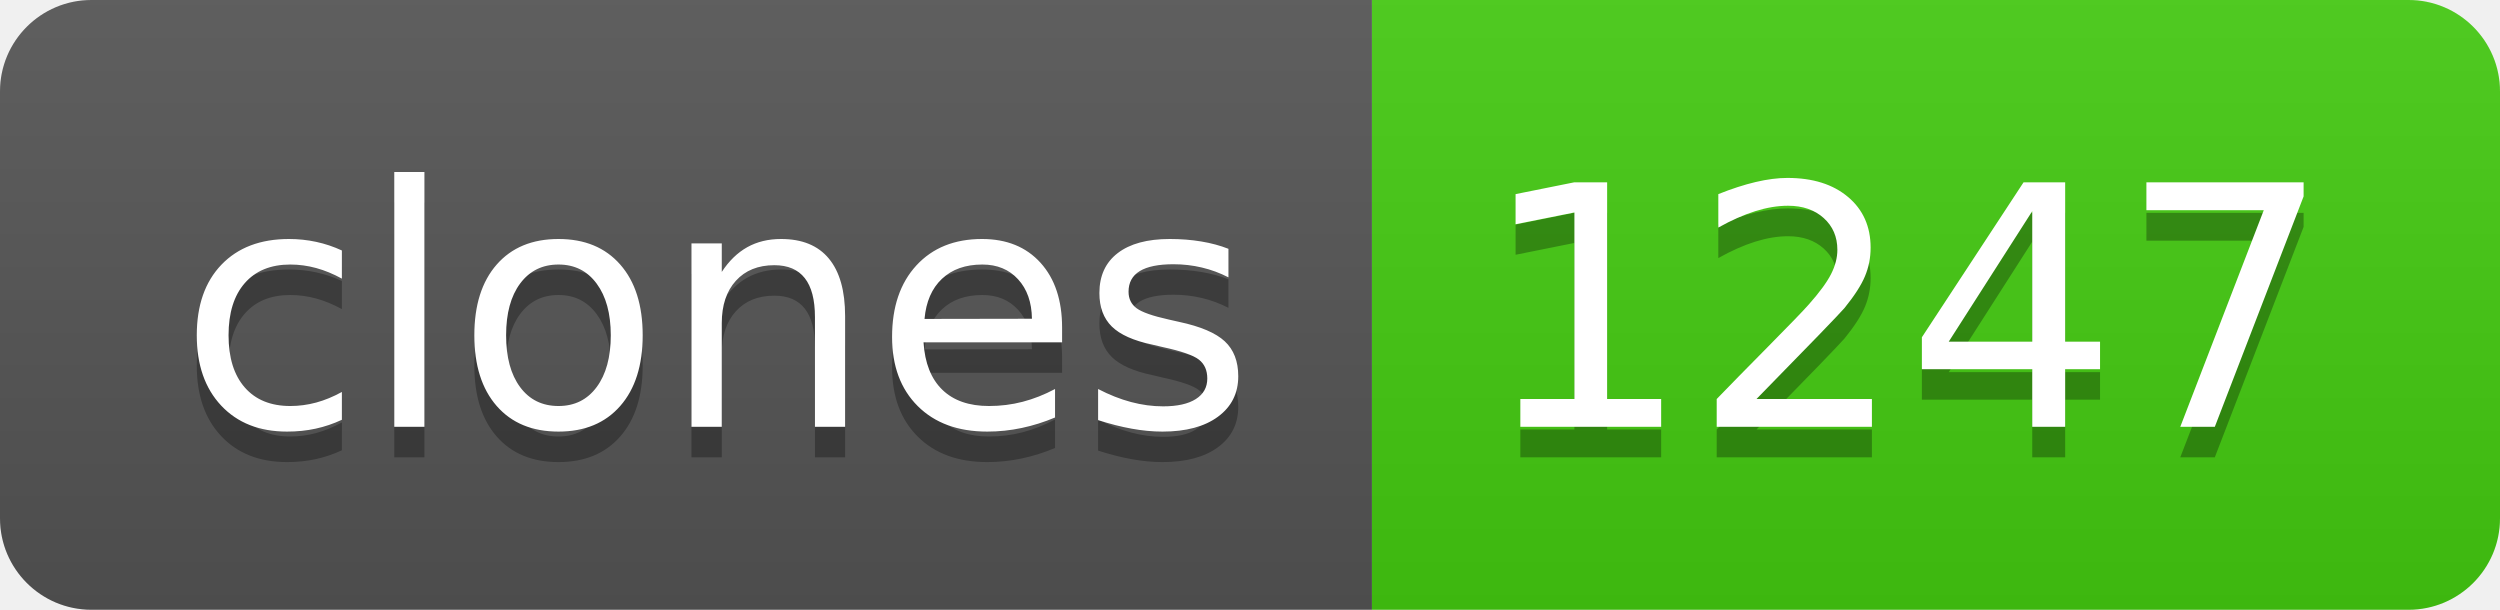
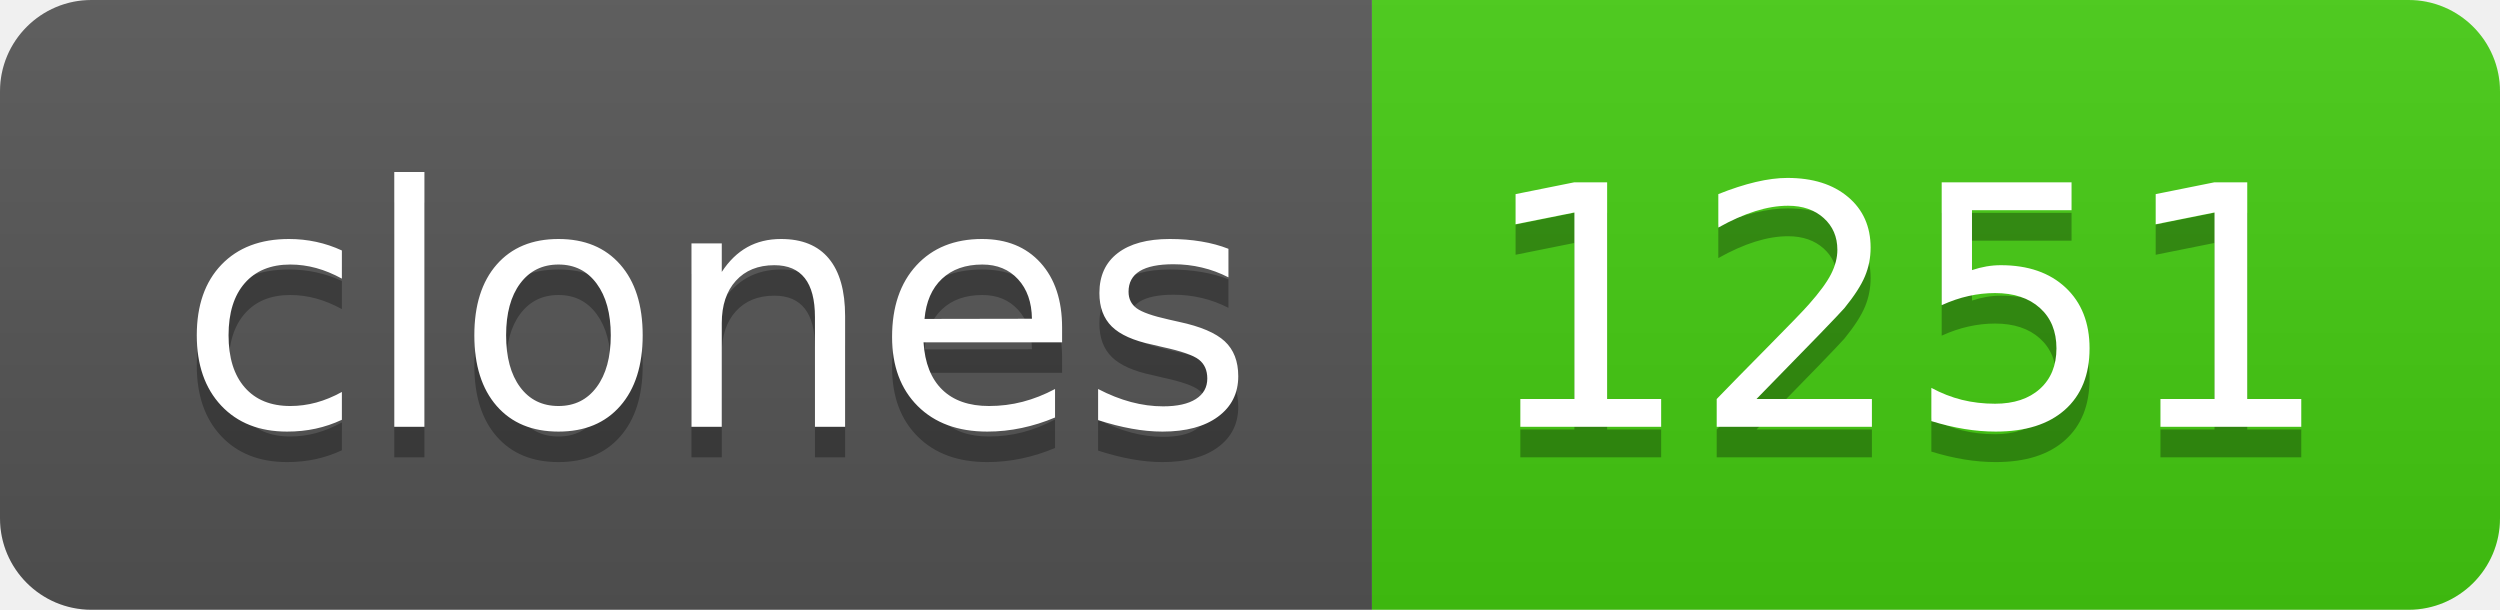
- <svg xmlns="http://www.w3.org/2000/svg" width="82" height="20" role="img" aria-label="clones: 1247">
+ <svg xmlns="http://www.w3.org/2000/svg" width="82" height="20" role="img" aria-label="clones: 1251">
  <linearGradient id="s" x2="0" y2="100%">
    <stop offset="0" stop-color="#bbb" stop-opacity=".1" />
    <stop offset="1" stop-opacity=".1" />
  </linearGradient>
  <clipPath id="r">
    <rect width="82" height="20" rx="3" fill="#fff" />
  </clipPath>
  <g clip-path="url(#r)">
    <rect width="45" height="20" fill="#555" />
    <rect x="45" width="37" height="20" fill="#4c1" />
    <rect width="82" height="20" fill="url(#s)" />
  </g>
  <g fill="#fff" text-anchor="middle" font-family="Verdana,Geneva,DejaVu Sans,sans-serif" text-rendering="geometricPrecision" font-size="110">
    <text aria-hidden="true" x="235" y="150" fill="#010101" fill-opacity=".3" transform="scale(.1)" textLength="350">clones</text>
    <text x="235" y="140" transform="scale(.1)" fill="#fff" textLength="350">clones</text>
-     <text aria-hidden="true" x="625" y="150" fill="#010101" fill-opacity=".3" transform="scale(.1)" textLength="270">1247</text>
-     <text x="625" y="140" transform="scale(.1)" fill="#fff" textLength="270">1247</text>
+     <text aria-hidden="true" x="625" y="150" fill="#010101" fill-opacity=".3" transform="scale(.1)" textLength="270">1251</text>
+     <text x="625" y="140" transform="scale(.1)" fill="#fff" textLength="270">1251</text>
  </g>
</svg>
